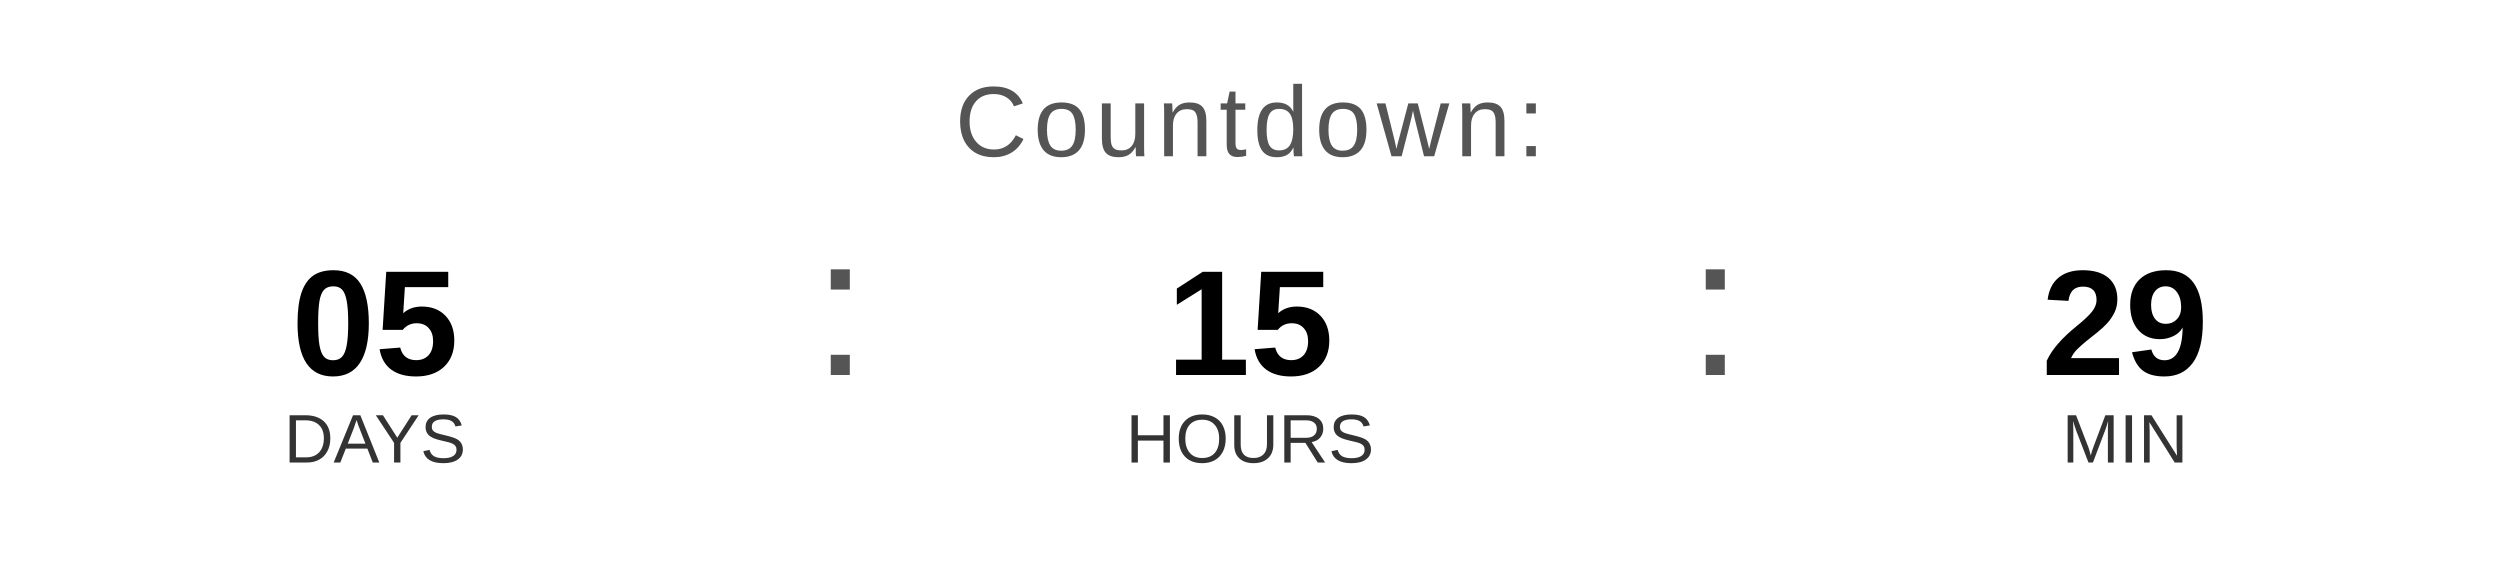
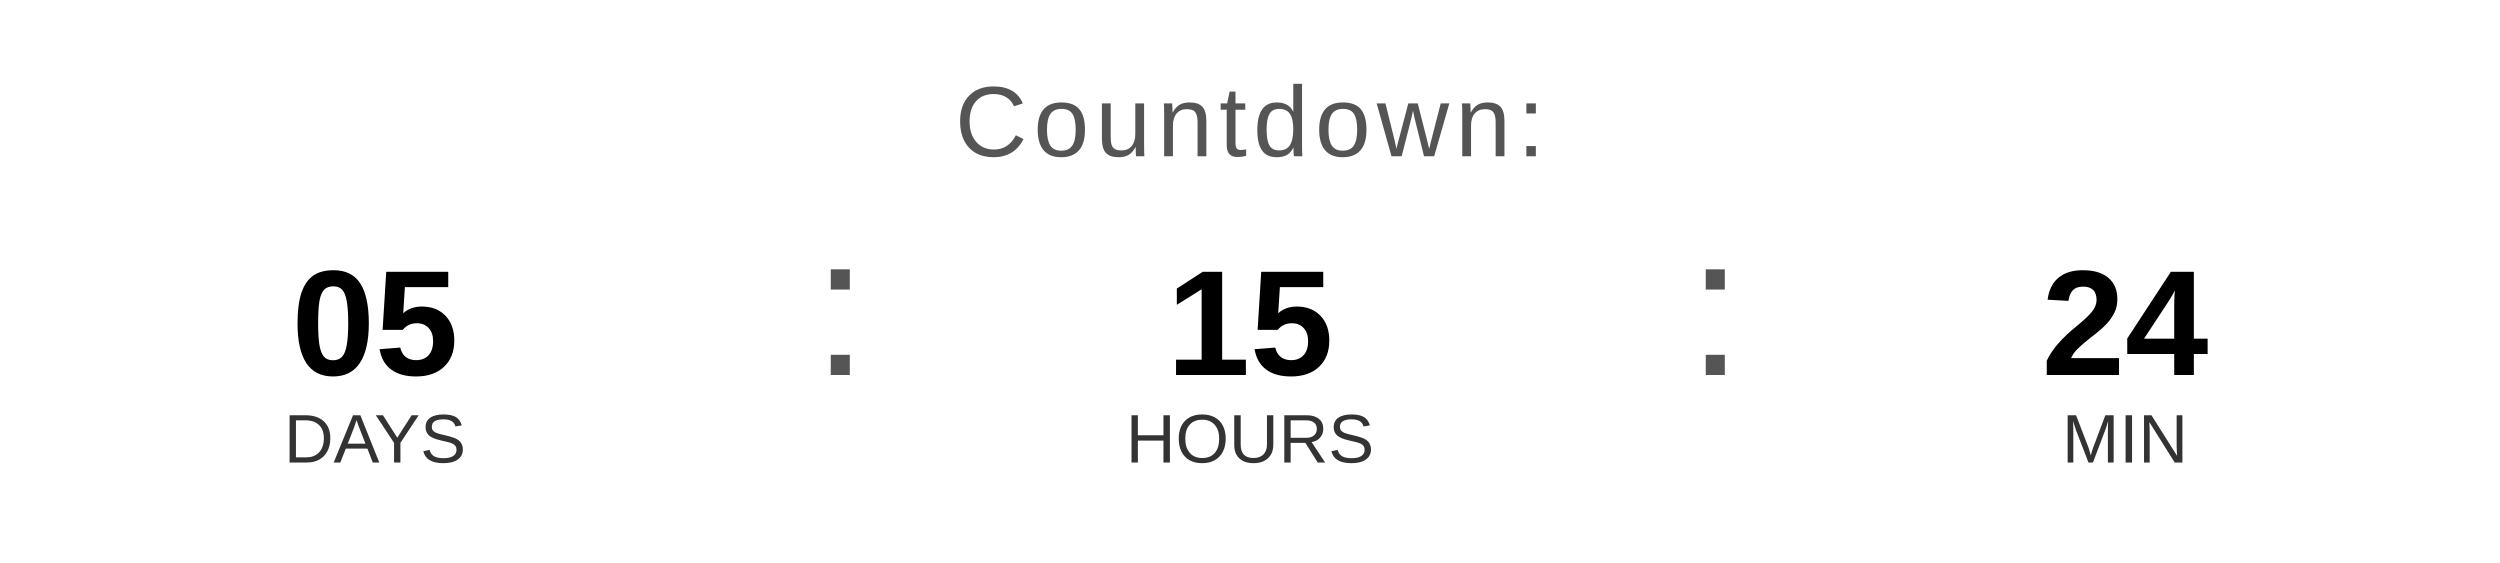
<svg xmlns="http://www.w3.org/2000/svg" width="400" height="90" viewBox="0 0 400 90">
  <text x="200" y="25" font-family="Arial, Helvetica, sans-serif" font-size="16" fill="#555555" text-anchor="middle" letter-spacing="1">
    Countdown:
  </text>
  <text x="60" y="60" font-family="Arial, Helvetica, sans-serif" font-size="24" font-weight="bold" fill="#000000" text-anchor="middle">05</text>
  <text x="60" y="74" font-family="Arial, Helvetica, sans-serif" font-size="11" fill="#333333" text-anchor="middle">DAYS</text>
  <text x="130" y="60" font-family="Arial, sans-serif" font-size="32" fill="#555555">:</text>
  <text x="200" y="60" font-family="Arial, Helvetica, sans-serif" font-size="24" font-weight="bold" fill="#000000" text-anchor="middle">15</text>
  <text x="200" y="74" font-family="Arial, Helvetica, sans-serif" font-size="11" fill="#333333" text-anchor="middle">HOURS</text>
  <text x="270" y="60" font-family="Arial, sans-serif" font-size="32" fill="#555555">:</text>
-   <text x="340" y="60" font-family="Arial, Helvetica, sans-serif" font-size="24" font-weight="bold" fill="#000000" text-anchor="middle">29</text>
+   <text x="340" y="60" font-family="Arial, Helvetica, sans-serif" font-size="24" font-weight="bold" fill="#000000" text-anchor="middle">24</text>
  <text x="340" y="74" font-family="Arial, Helvetica, sans-serif" font-size="11" fill="#333333" text-anchor="middle">MIN</text>
</svg>
